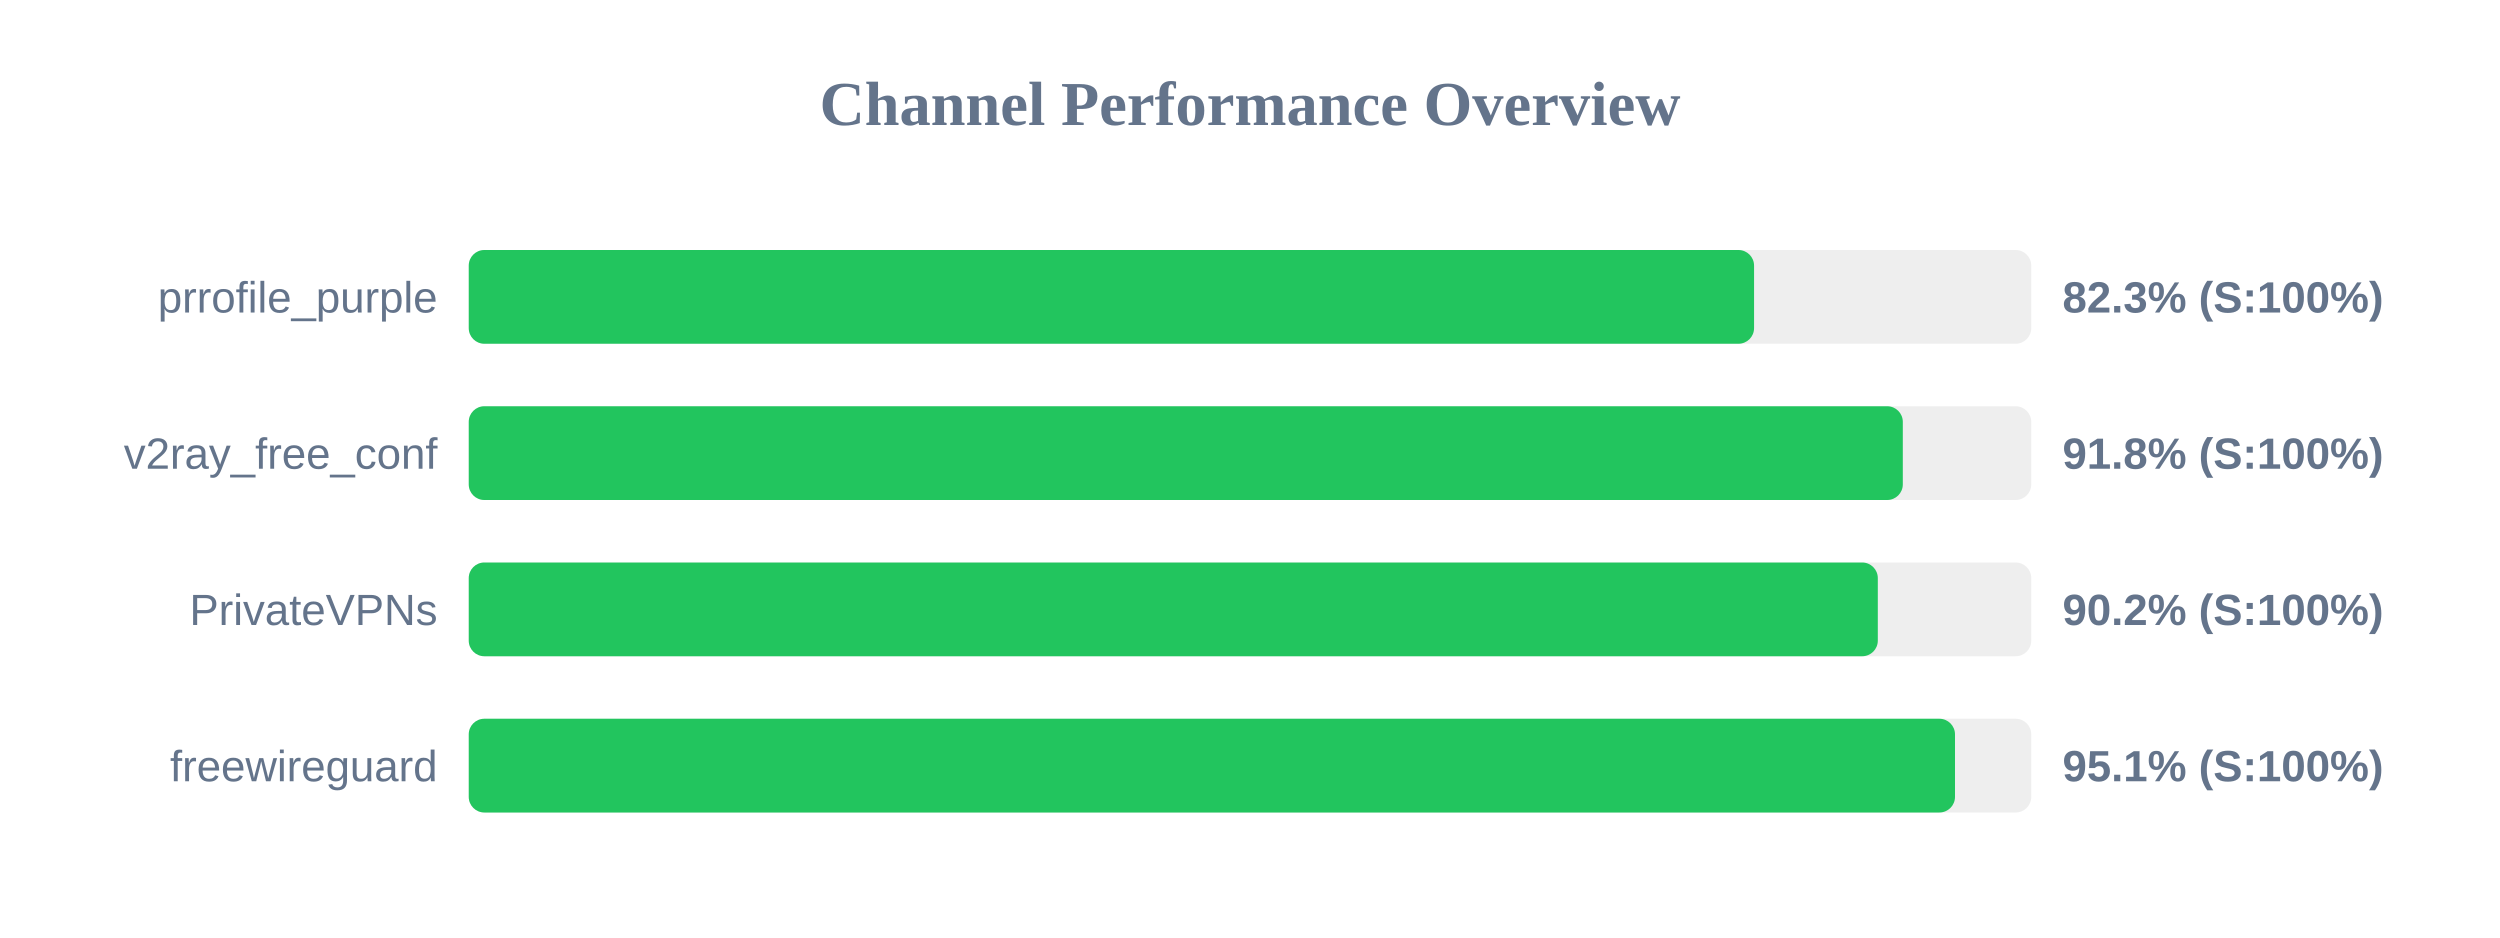
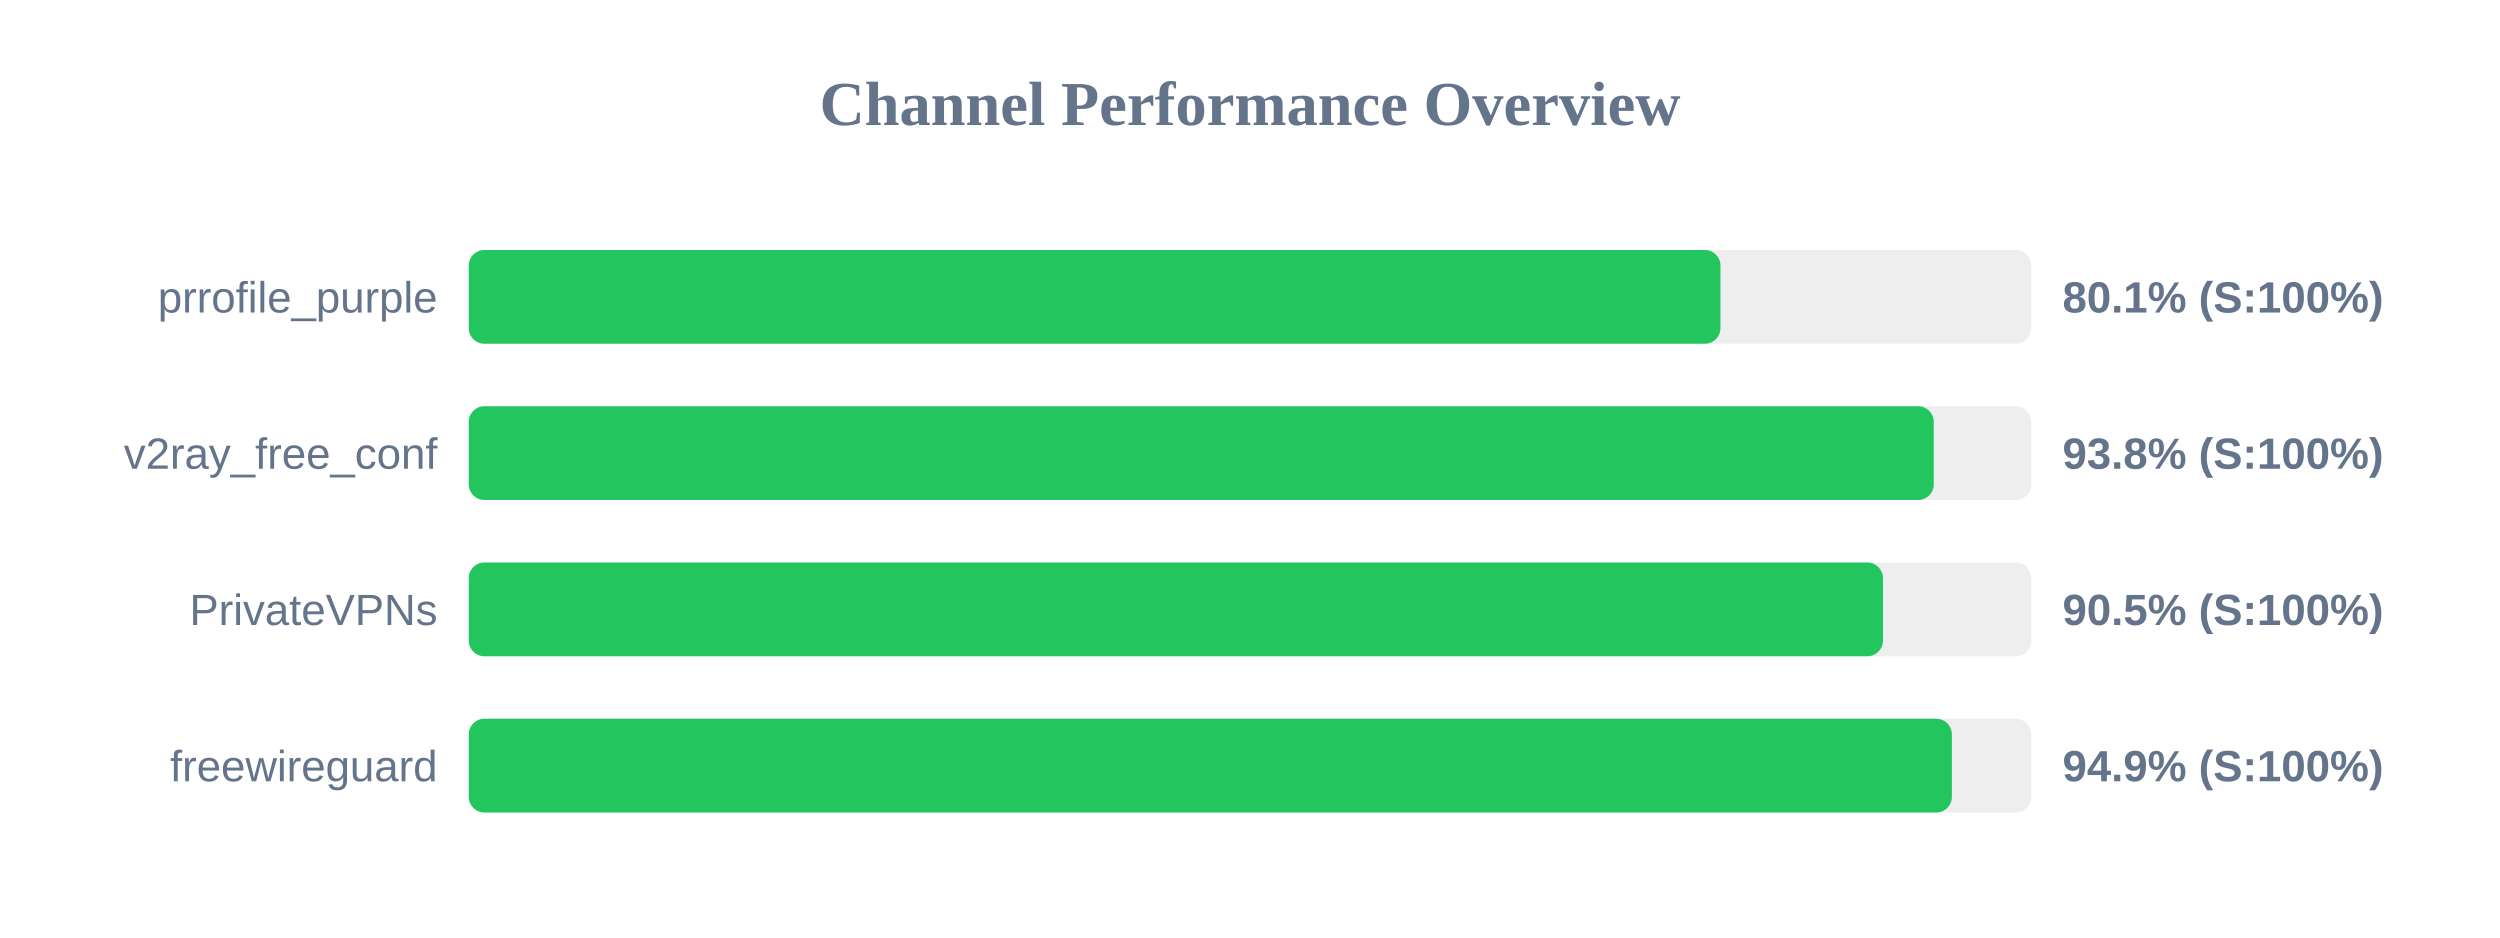
<svg xmlns="http://www.w3.org/2000/svg" width="800" height="300" version="1.1">
  <style>
        .row { font: 14px Arial; fill: #64748b; }
        .score { font: bold 14px Arial; fill: #64748b; }
    </style>
  <text x="400" y="40" text-anchor="middle" font-size="20px" font-weight="bold" fill="#64748b">Channel Performance Overview</text>
  <rect x="150" y="80" width="500" height="30" fill="#eee" rx="5" />
-   <rect x="150" y="80" width="411.3" height="30" fill="#22c55e" rx="5" />
+   <rect x="150" y="80" width="400.55" height="30" fill="#22c55e" rx="5" />
  <text x="140" y="100" text-anchor="end" class="row">prrofile_purple</text>
-   <text x="660" y="100" text-anchor="start" class="score">82.3% (S:100%)</text>
+   <text x="660" y="100" text-anchor="start" class="score">80.1% (S:100%)</text>
  <rect x="150" y="130" width="500" height="30" fill="#eee" rx="5" />
-   <rect x="150" y="130" width="458.9" height="30" fill="#22c55e" rx="5" />
+   <rect x="150" y="130" width="468.8" height="30" fill="#22c55e" rx="5" />
  <text x="140" y="150" text-anchor="end" class="row">v2ray_free_conf</text>
-   <text x="660" y="150" text-anchor="start" class="score">91.8% (S:100%)</text>
+   <text x="660" y="150" text-anchor="start" class="score">93.8% (S:100%)</text>
  <rect x="150" y="180" width="500" height="30" fill="#eee" rx="5" />
-   <rect x="150" y="180" width="450.9" height="30" fill="#22c55e" rx="5" />
+   <rect x="150" y="180" width="452.55" height="30" fill="#22c55e" rx="5" />
  <text x="140" y="200" text-anchor="end" class="row">PrivateVPNs</text>
-   <text x="660" y="200" text-anchor="start" class="score">90.2% (S:100%)</text>
+   <text x="660" y="200" text-anchor="start" class="score">90.5% (S:100%)</text>
  <rect x="150" y="230" width="500" height="30" fill="#eee" rx="5" />
-   <rect x="150" y="230" width="475.6" height="30" fill="#22c55e" rx="5" />
+   <rect x="150" y="230" width="474.6" height="30" fill="#22c55e" rx="5" />
  <text x="140" y="250" text-anchor="end" class="row">freewireguard</text>
-   <text x="660" y="250" text-anchor="start" class="score">95.1% (S:100%)</text>
+   <text x="660" y="250" text-anchor="start" class="score">94.9% (S:100%)</text>
</svg>
